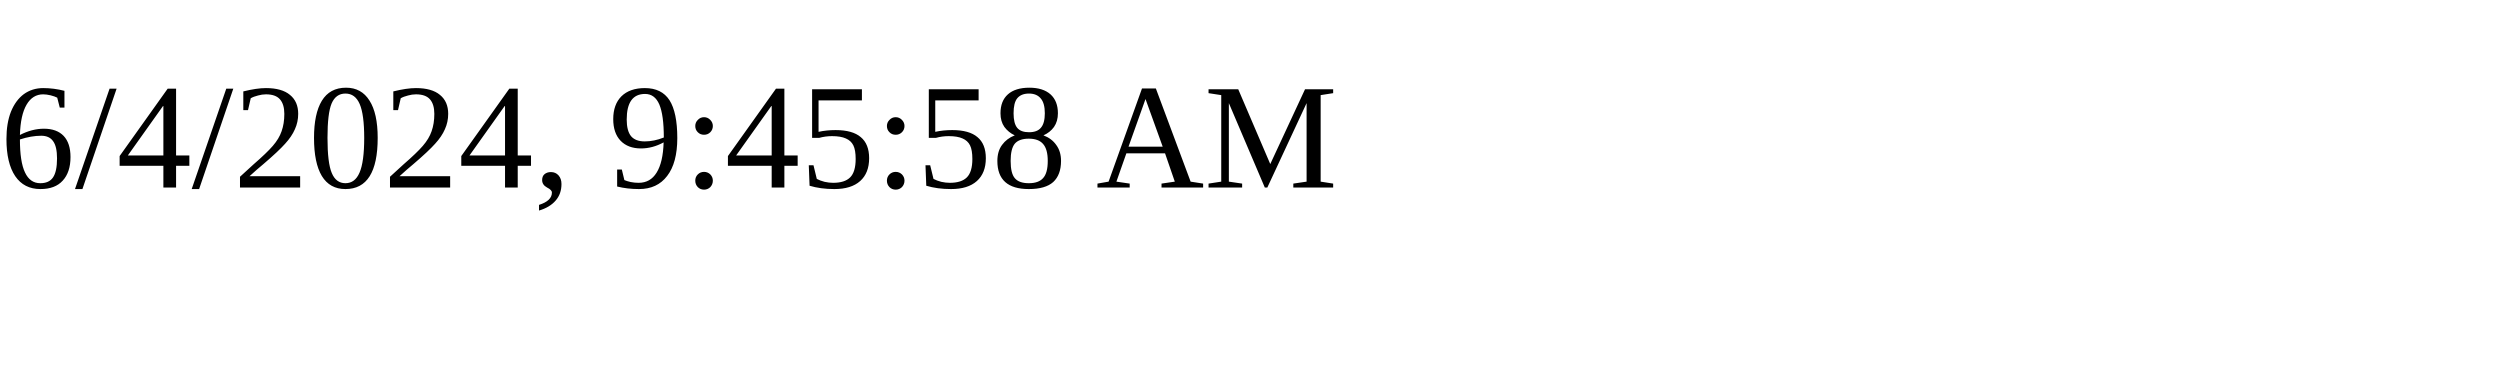
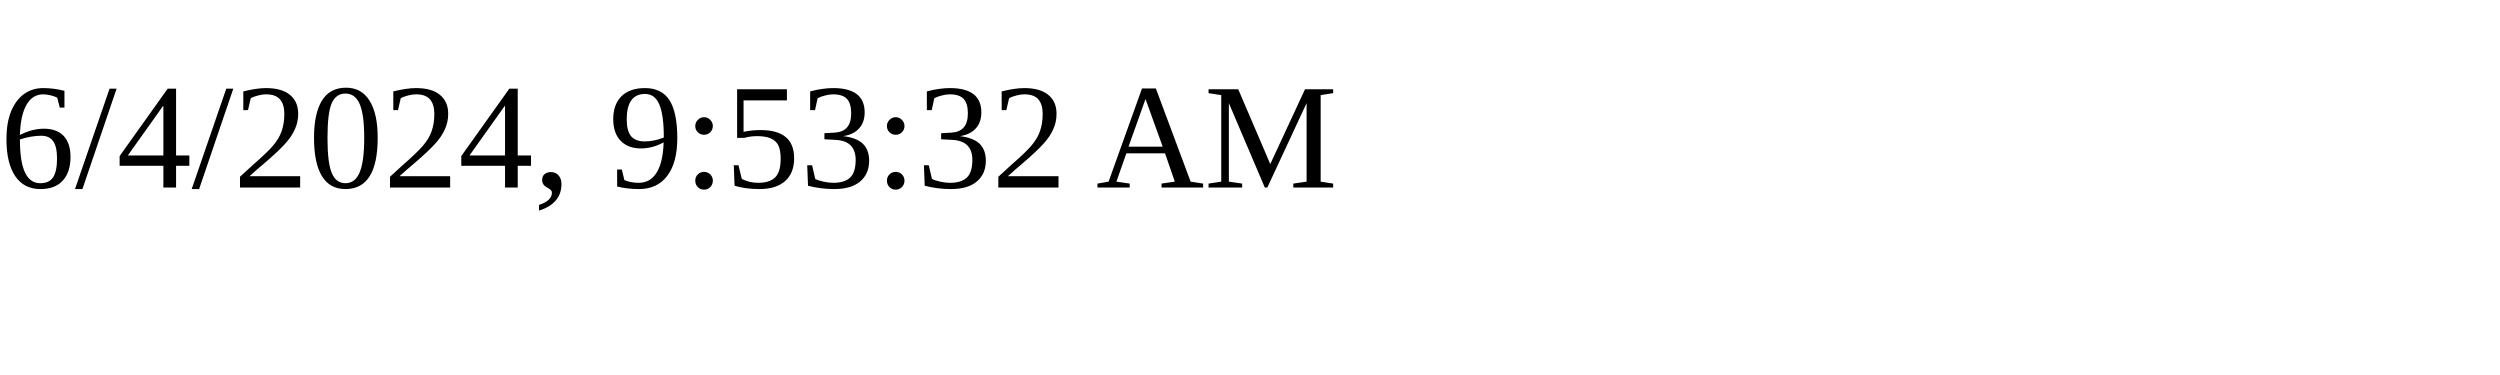
<svg xmlns="http://www.w3.org/2000/svg" height="30" width="200">
-   <text x="0" y="15">6/4/2024, 9:45:58 AM</text>
+   <text x="0" y="15">6/4/2024, 9:53:32 AM</text>
</svg>
